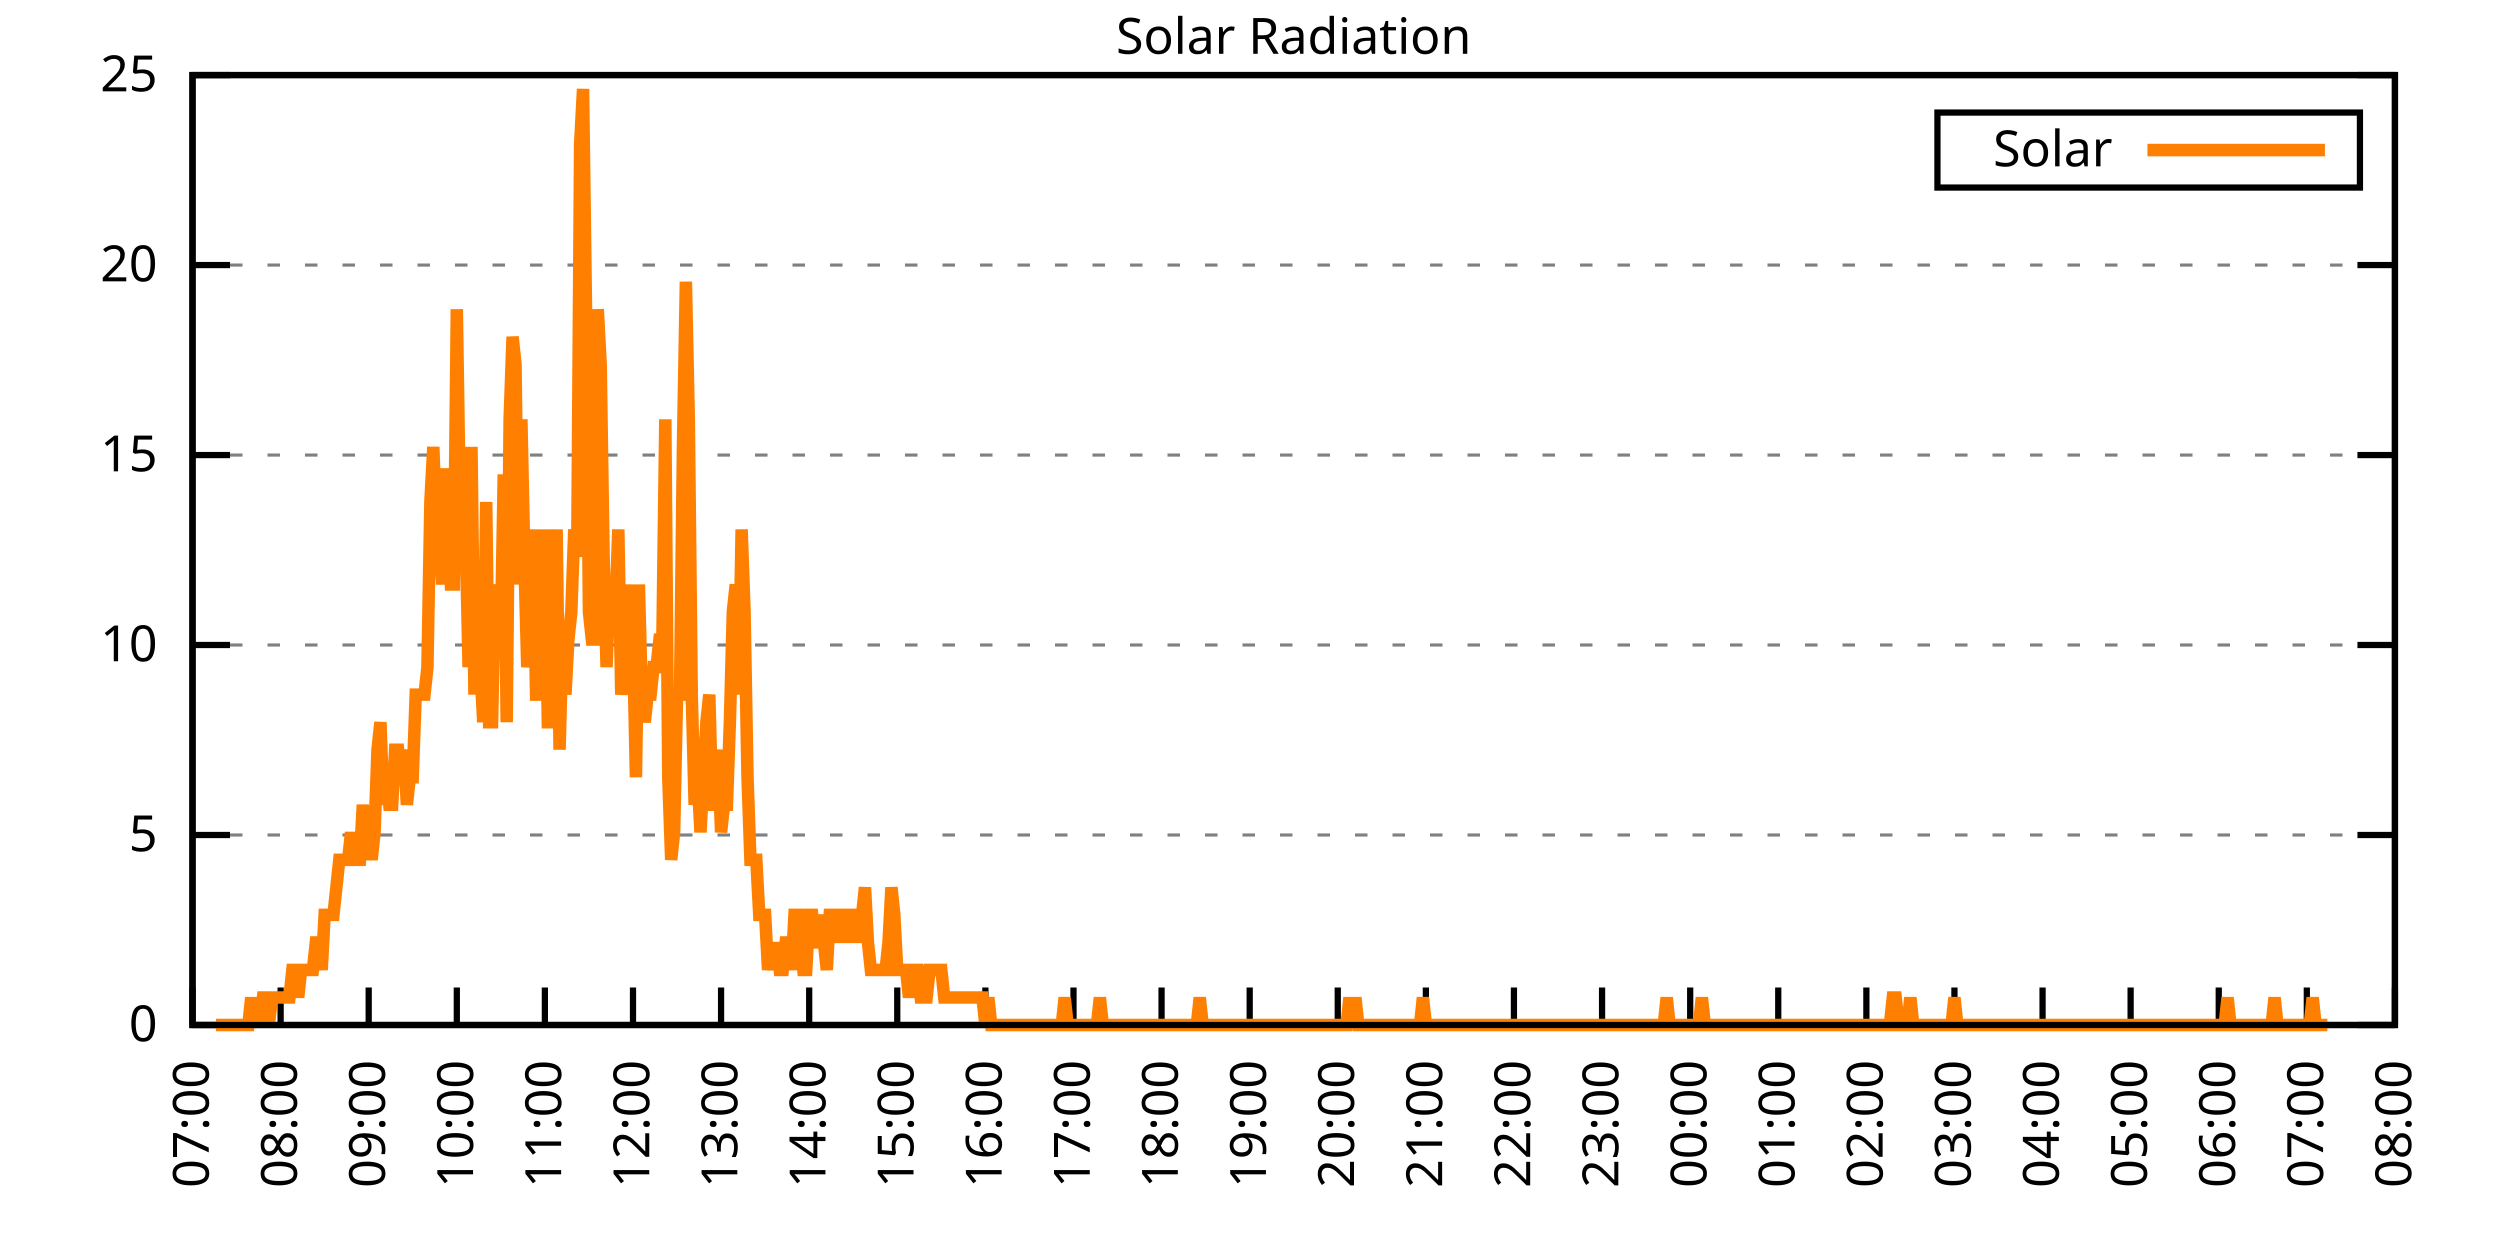
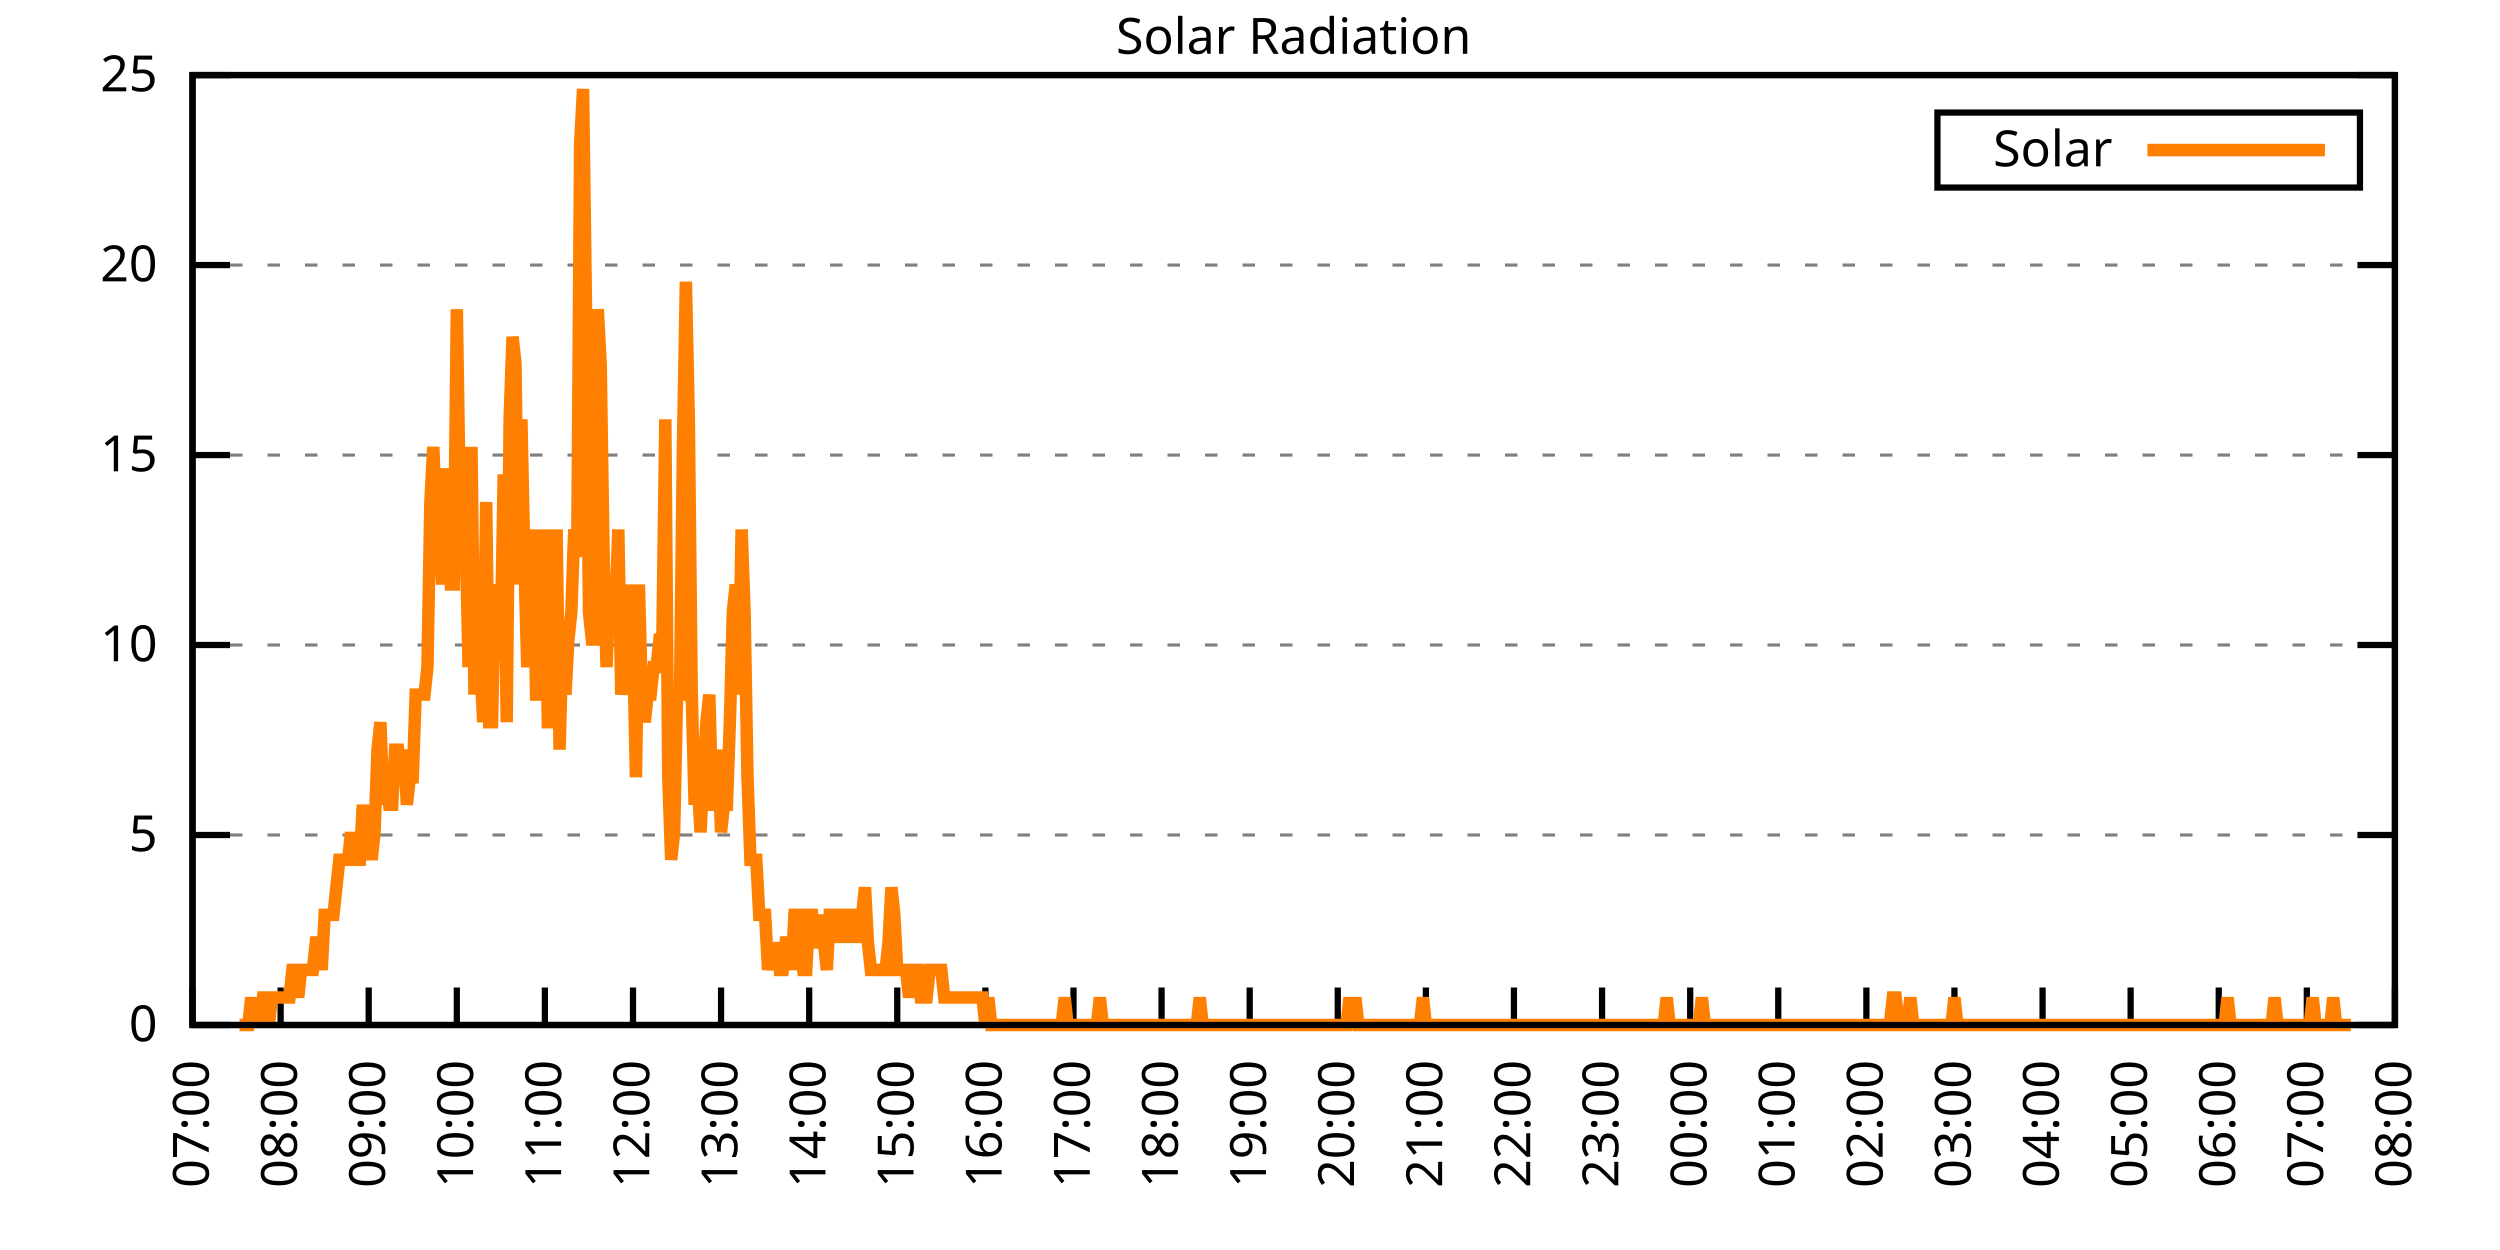
<svg xmlns="http://www.w3.org/2000/svg" xmlns:xlink="http://www.w3.org/1999/xlink" width="400" height="200" viewBox="0 0 400 200">
  <g id="gnuplot_canvas">
    <rect x="0" y="0" width="400" height="200" fill="none" />
    <defs>
      <circle id="gpDot" r="0.5" stroke-width="0.5" stroke="currentColor" />
      <path id="gpPt0" stroke-width="0.333" stroke="currentColor" d="M-1,0 h2 M0,-1 v2" />
      <path id="gpPt1" stroke-width="0.333" stroke="currentColor" d="M-1,-1 L1,1 M1,-1 L-1,1" />
      <path id="gpPt2" stroke-width="0.333" stroke="currentColor" d="M-1,0 L1,0 M0,-1 L0,1 M-1,-1 L1,1 M-1,1 L1,-1" />
      <rect id="gpPt3" stroke-width="0.333" stroke="currentColor" x="-1" y="-1" width="2" height="2" />
      <rect id="gpPt4" stroke-width="0.333" stroke="currentColor" fill="currentColor" x="-1" y="-1" width="2" height="2" />
      <circle id="gpPt5" stroke-width="0.333" stroke="currentColor" cx="0" cy="0" r="1" />
      <use xlink:href="#gpPt5" id="gpPt6" fill="currentColor" stroke="none" />
      <path id="gpPt7" stroke-width="0.333" stroke="currentColor" d="M0,-1.33 L-1.33,0.67 L1.33,0.67 z" />
      <use xlink:href="#gpPt7" id="gpPt8" fill="currentColor" stroke="none" />
      <use xlink:href="#gpPt7" id="gpPt9" stroke="currentColor" transform="rotate(180)" />
      <use xlink:href="#gpPt9" id="gpPt10" fill="currentColor" stroke="none" />
      <use xlink:href="#gpPt3" id="gpPt11" stroke="currentColor" transform="rotate(45)" />
      <use xlink:href="#gpPt11" id="gpPt12" fill="currentColor" stroke="none" />
      <path id="gpPt13" stroke-width="0.333" stroke="currentColor" d="M0,1.330 L1.265,0.411 L0.782,-1.067 L-0.782,-1.076 L-1.265,0.411 z" />
      <use xlink:href="#gpPt13" id="gpPt14" fill="currentColor" stroke="none" />
      <filter id="textbox" filterUnits="objectBoundingBox" x="0" y="0" height="1" width="1">
        <feFlood flood-color="white" flood-opacity="1" result="bgnd" />
        <feComposite in="SourceGraphic" in2="bgnd" operator="atop" />
      </filter>
      <filter id="greybox" filterUnits="objectBoundingBox" x="0" y="0" height="1" width="1">
        <feFlood flood-color="lightgrey" flood-opacity="1" result="grey" />
        <feComposite in="SourceGraphic" in2="grey" operator="atop" />
      </filter>
    </defs>
    <g fill="none" color="white" stroke="currentColor" stroke-width="1.00" stroke-linecap="butt" stroke-linejoin="miter">
</g>
    <g fill="none" color="black" stroke="currentColor" stroke-width="1.00" stroke-linecap="butt" stroke-linejoin="miter">
      <g stroke="none" shape-rendering="crispEdges">
        <polygon fill="rgb(255, 255, 255)" points="30.80,164.00 383.18,164.00 383.18,12.02 30.80,12.02 " />
      </g>
    </g>
    <g fill="none" color="black" stroke="currentColor" stroke-width="1.00" stroke-linecap="butt" stroke-linejoin="miter">
</g>
    <g fill="none" color="black" stroke="black" stroke-width="0.50" stroke-linecap="butt" stroke-linejoin="miter">
</g>
    <g fill="none" color="gray" stroke="currentColor" stroke-width="0.50" stroke-linecap="butt" stroke-linejoin="miter">
      <path stroke="gray" stroke-dasharray="2,4" class="gridline" d="M30.80,164.00 L383.19,164.00  " />
    </g>
    <g fill="none" color="gray" stroke="gray" stroke-width="1.00" stroke-linecap="butt" stroke-linejoin="miter">
</g>
    <g fill="none" color="black" stroke="currentColor" stroke-width="1.00" stroke-linecap="butt" stroke-linejoin="miter">
      <path stroke="black" d="M30.80,164.00 L36.80,164.00 M383.19,164.00 L377.19,164.00  " />
      <g transform="translate(25.20,166.60)" stroke="none" fill="black" font-family="Sans" font-size="8.00" text-anchor="end">
        <text>
          <tspan font-family="Sans"> 0</tspan>
        </text>
      </g>
    </g>
    <g fill="none" color="black" stroke="currentColor" stroke-width="1.00" stroke-linecap="butt" stroke-linejoin="miter">
</g>
    <g fill="none" color="black" stroke="black" stroke-width="0.50" stroke-linecap="butt" stroke-linejoin="miter">
</g>
    <g fill="none" color="gray" stroke="currentColor" stroke-width="0.50" stroke-linecap="butt" stroke-linejoin="miter">
      <path stroke="gray" stroke-dasharray="2,4" class="gridline" d="M30.80,133.60 L383.19,133.60  " />
    </g>
    <g fill="none" color="gray" stroke="gray" stroke-width="1.00" stroke-linecap="butt" stroke-linejoin="miter">
</g>
    <g fill="none" color="black" stroke="currentColor" stroke-width="1.00" stroke-linecap="butt" stroke-linejoin="miter">
      <path stroke="black" d="M30.80,133.60 L36.80,133.60 M383.19,133.60 L377.19,133.60  " />
      <g transform="translate(25.20,136.20)" stroke="none" fill="black" font-family="Sans" font-size="8.00" text-anchor="end">
        <text>
          <tspan font-family="Sans"> 5</tspan>
        </text>
      </g>
    </g>
    <g fill="none" color="black" stroke="currentColor" stroke-width="1.00" stroke-linecap="butt" stroke-linejoin="miter">
</g>
    <g fill="none" color="black" stroke="black" stroke-width="0.50" stroke-linecap="butt" stroke-linejoin="miter">
</g>
    <g fill="none" color="gray" stroke="currentColor" stroke-width="0.50" stroke-linecap="butt" stroke-linejoin="miter">
      <path stroke="gray" stroke-dasharray="2,4" class="gridline" d="M30.80,103.20 L383.19,103.20  " />
    </g>
    <g fill="none" color="gray" stroke="gray" stroke-width="1.00" stroke-linecap="butt" stroke-linejoin="miter">
</g>
    <g fill="none" color="black" stroke="currentColor" stroke-width="1.00" stroke-linecap="butt" stroke-linejoin="miter">
      <path stroke="black" d="M30.80,103.20 L36.80,103.20 M383.19,103.20 L377.19,103.20  " />
      <g transform="translate(25.20,105.80)" stroke="none" fill="black" font-family="Sans" font-size="8.00" text-anchor="end">
        <text>
          <tspan font-family="Sans"> 10</tspan>
        </text>
      </g>
    </g>
    <g fill="none" color="black" stroke="currentColor" stroke-width="1.00" stroke-linecap="butt" stroke-linejoin="miter">
</g>
    <g fill="none" color="black" stroke="black" stroke-width="0.50" stroke-linecap="butt" stroke-linejoin="miter">
</g>
    <g fill="none" color="gray" stroke="currentColor" stroke-width="0.50" stroke-linecap="butt" stroke-linejoin="miter">
      <path stroke="gray" stroke-dasharray="2,4" class="gridline" d="M30.80,72.81 L383.19,72.81  " />
    </g>
    <g fill="none" color="gray" stroke="gray" stroke-width="1.00" stroke-linecap="butt" stroke-linejoin="miter">
</g>
    <g fill="none" color="black" stroke="currentColor" stroke-width="1.00" stroke-linecap="butt" stroke-linejoin="miter">
      <path stroke="black" d="M30.80,72.81 L36.80,72.81 M383.19,72.81 L377.19,72.81  " />
      <g transform="translate(25.20,75.41)" stroke="none" fill="black" font-family="Sans" font-size="8.00" text-anchor="end">
        <text>
          <tspan font-family="Sans"> 15</tspan>
        </text>
      </g>
    </g>
    <g fill="none" color="black" stroke="currentColor" stroke-width="1.00" stroke-linecap="butt" stroke-linejoin="miter">
</g>
    <g fill="none" color="black" stroke="black" stroke-width="0.50" stroke-linecap="butt" stroke-linejoin="miter">
</g>
    <g fill="none" color="gray" stroke="currentColor" stroke-width="0.50" stroke-linecap="butt" stroke-linejoin="miter">
      <path stroke="gray" stroke-dasharray="2,4" class="gridline" d="M30.80,42.41 L383.19,42.41  " />
    </g>
    <g fill="none" color="gray" stroke="gray" stroke-width="1.00" stroke-linecap="butt" stroke-linejoin="miter">
</g>
    <g fill="none" color="black" stroke="currentColor" stroke-width="1.00" stroke-linecap="butt" stroke-linejoin="miter">
      <path stroke="black" d="M30.80,42.41 L36.80,42.41 M383.19,42.41 L377.19,42.41  " />
      <g transform="translate(25.20,45.01)" stroke="none" fill="black" font-family="Sans" font-size="8.00" text-anchor="end">
        <text>
          <tspan font-family="Sans"> 20</tspan>
        </text>
      </g>
    </g>
    <g fill="none" color="black" stroke="currentColor" stroke-width="1.00" stroke-linecap="butt" stroke-linejoin="miter">
</g>
    <g fill="none" color="black" stroke="black" stroke-width="0.50" stroke-linecap="butt" stroke-linejoin="miter">
</g>
    <g fill="none" color="gray" stroke="currentColor" stroke-width="0.50" stroke-linecap="butt" stroke-linejoin="miter">
      <path stroke="gray" stroke-dasharray="2,4" class="gridline" d="M30.80,12.01 L383.19,12.01  " />
    </g>
    <g fill="none" color="gray" stroke="gray" stroke-width="1.00" stroke-linecap="butt" stroke-linejoin="miter">
</g>
    <g fill="none" color="black" stroke="currentColor" stroke-width="1.00" stroke-linecap="butt" stroke-linejoin="miter">
      <path stroke="black" d="M30.80,12.01 L36.80,12.01 M383.19,12.01 L377.19,12.01  " />
      <g transform="translate(25.20,14.61)" stroke="none" fill="black" font-family="Sans" font-size="8.00" text-anchor="end">
        <text>
          <tspan font-family="Sans"> 25</tspan>
        </text>
      </g>
    </g>
    <g fill="none" color="black" stroke="currentColor" stroke-width="1.00" stroke-linecap="butt" stroke-linejoin="miter">
      <path stroke="black" d="M30.80,164.00 L30.80,158.00  " />
      <g transform="translate(33.40,169.60) rotate(270.00)" stroke="none" fill="black" font-family="Sans" font-size="8.00" text-anchor="end">
        <text>
          <tspan font-family="Sans">07:00</tspan>
        </text>
      </g>
    </g>
    <g fill="none" color="black" stroke="currentColor" stroke-width="1.00" stroke-linecap="butt" stroke-linejoin="miter">
      <path stroke="black" d="M44.90,164.00 L44.90,158.00  " />
      <g transform="translate(47.50,169.60) rotate(270.00)" stroke="none" fill="black" font-family="Sans" font-size="8.00" text-anchor="end">
        <text>
          <tspan font-family="Sans">08:00</tspan>
        </text>
      </g>
    </g>
    <g fill="none" color="black" stroke="currentColor" stroke-width="1.00" stroke-linecap="butt" stroke-linejoin="miter">
      <path stroke="black" d="M58.99,164.00 L58.99,158.00  " />
      <g transform="translate(61.59,169.60) rotate(270.00)" stroke="none" fill="black" font-family="Sans" font-size="8.00" text-anchor="end">
        <text>
          <tspan font-family="Sans">09:00</tspan>
        </text>
      </g>
    </g>
    <g fill="none" color="black" stroke="currentColor" stroke-width="1.00" stroke-linecap="butt" stroke-linejoin="miter">
      <path stroke="black" d="M73.09,164.00 L73.09,158.00  " />
      <g transform="translate(75.69,169.60) rotate(270.00)" stroke="none" fill="black" font-family="Sans" font-size="8.00" text-anchor="end">
        <text>
          <tspan font-family="Sans">10:00</tspan>
        </text>
      </g>
    </g>
    <g fill="none" color="black" stroke="currentColor" stroke-width="1.00" stroke-linecap="butt" stroke-linejoin="miter">
      <path stroke="black" d="M87.18,164.00 L87.18,158.00  " />
      <g transform="translate(89.78,169.60) rotate(270.00)" stroke="none" fill="black" font-family="Sans" font-size="8.00" text-anchor="end">
        <text>
          <tspan font-family="Sans">11:00</tspan>
        </text>
      </g>
    </g>
    <g fill="none" color="black" stroke="currentColor" stroke-width="1.00" stroke-linecap="butt" stroke-linejoin="miter">
      <path stroke="black" d="M101.28,164.00 L101.28,158.00  " />
      <g transform="translate(103.88,169.60) rotate(270.00)" stroke="none" fill="black" font-family="Sans" font-size="8.00" text-anchor="end">
        <text>
          <tspan font-family="Sans">12:00</tspan>
        </text>
      </g>
    </g>
    <g fill="none" color="black" stroke="currentColor" stroke-width="1.00" stroke-linecap="butt" stroke-linejoin="miter">
      <path stroke="black" d="M115.37,164.00 L115.37,158.00  " />
      <g transform="translate(117.97,169.60) rotate(270.00)" stroke="none" fill="black" font-family="Sans" font-size="8.00" text-anchor="end">
        <text>
          <tspan font-family="Sans">13:00</tspan>
        </text>
      </g>
    </g>
    <g fill="none" color="black" stroke="currentColor" stroke-width="1.00" stroke-linecap="butt" stroke-linejoin="miter">
      <path stroke="black" d="M129.47,164.00 L129.47,158.00  " />
      <g transform="translate(132.07,169.60) rotate(270.00)" stroke="none" fill="black" font-family="Sans" font-size="8.00" text-anchor="end">
        <text>
          <tspan font-family="Sans">14:00</tspan>
        </text>
      </g>
    </g>
    <g fill="none" color="black" stroke="currentColor" stroke-width="1.00" stroke-linecap="butt" stroke-linejoin="miter">
      <path stroke="black" d="M143.56,164.00 L143.56,158.00  " />
      <g transform="translate(146.16,169.60) rotate(270.00)" stroke="none" fill="black" font-family="Sans" font-size="8.00" text-anchor="end">
        <text>
          <tspan font-family="Sans">15:00</tspan>
        </text>
      </g>
    </g>
    <g fill="none" color="black" stroke="currentColor" stroke-width="1.00" stroke-linecap="butt" stroke-linejoin="miter">
      <path stroke="black" d="M157.66,164.00 L157.66,158.00  " />
      <g transform="translate(160.26,169.60) rotate(270.00)" stroke="none" fill="black" font-family="Sans" font-size="8.00" text-anchor="end">
        <text>
          <tspan font-family="Sans">16:00</tspan>
        </text>
      </g>
    </g>
    <g fill="none" color="black" stroke="currentColor" stroke-width="1.00" stroke-linecap="butt" stroke-linejoin="miter">
      <path stroke="black" d="M171.76,164.00 L171.76,158.00  " />
      <g transform="translate(174.36,169.60) rotate(270.00)" stroke="none" fill="black" font-family="Sans" font-size="8.00" text-anchor="end">
        <text>
          <tspan font-family="Sans">17:00</tspan>
        </text>
      </g>
    </g>
    <g fill="none" color="black" stroke="currentColor" stroke-width="1.00" stroke-linecap="butt" stroke-linejoin="miter">
      <path stroke="black" d="M185.85,164.00 L185.85,158.00  " />
      <g transform="translate(188.45,169.60) rotate(270.00)" stroke="none" fill="black" font-family="Sans" font-size="8.00" text-anchor="end">
        <text>
          <tspan font-family="Sans">18:00</tspan>
        </text>
      </g>
    </g>
    <g fill="none" color="black" stroke="currentColor" stroke-width="1.00" stroke-linecap="butt" stroke-linejoin="miter">
      <path stroke="black" d="M199.95,164.00 L199.95,158.00  " />
      <g transform="translate(202.55,169.60) rotate(270.00)" stroke="none" fill="black" font-family="Sans" font-size="8.00" text-anchor="end">
        <text>
          <tspan font-family="Sans">19:00</tspan>
        </text>
      </g>
    </g>
    <g fill="none" color="black" stroke="currentColor" stroke-width="1.00" stroke-linecap="butt" stroke-linejoin="miter">
      <path stroke="black" d="M214.04,164.00 L214.04,158.00  " />
      <g transform="translate(216.64,169.60) rotate(270.00)" stroke="none" fill="black" font-family="Sans" font-size="8.00" text-anchor="end">
        <text>
          <tspan font-family="Sans">20:00</tspan>
        </text>
      </g>
    </g>
    <g fill="none" color="black" stroke="currentColor" stroke-width="1.00" stroke-linecap="butt" stroke-linejoin="miter">
      <path stroke="black" d="M228.14,164.00 L228.14,158.00  " />
      <g transform="translate(230.74,169.60) rotate(270.00)" stroke="none" fill="black" font-family="Sans" font-size="8.00" text-anchor="end">
        <text>
          <tspan font-family="Sans">21:00</tspan>
        </text>
      </g>
    </g>
    <g fill="none" color="black" stroke="currentColor" stroke-width="1.00" stroke-linecap="butt" stroke-linejoin="miter">
      <path stroke="black" d="M242.23,164.00 L242.23,158.00  " />
      <g transform="translate(244.83,169.60) rotate(270.00)" stroke="none" fill="black" font-family="Sans" font-size="8.00" text-anchor="end">
        <text>
          <tspan font-family="Sans">22:00</tspan>
        </text>
      </g>
    </g>
    <g fill="none" color="black" stroke="currentColor" stroke-width="1.00" stroke-linecap="butt" stroke-linejoin="miter">
      <path stroke="black" d="M256.33,164.00 L256.33,158.00  " />
      <g transform="translate(258.93,169.60) rotate(270.00)" stroke="none" fill="black" font-family="Sans" font-size="8.00" text-anchor="end">
        <text>
          <tspan font-family="Sans">23:00</tspan>
        </text>
      </g>
    </g>
    <g fill="none" color="black" stroke="currentColor" stroke-width="1.00" stroke-linecap="butt" stroke-linejoin="miter">
      <path stroke="black" d="M270.43,164.00 L270.43,158.00  " />
      <g transform="translate(273.03,169.60) rotate(270.00)" stroke="none" fill="black" font-family="Sans" font-size="8.00" text-anchor="end">
        <text>
          <tspan font-family="Sans">00:00</tspan>
        </text>
      </g>
    </g>
    <g fill="none" color="black" stroke="currentColor" stroke-width="1.00" stroke-linecap="butt" stroke-linejoin="miter">
      <path stroke="black" d="M284.52,164.00 L284.52,158.00  " />
      <g transform="translate(287.12,169.60) rotate(270.00)" stroke="none" fill="black" font-family="Sans" font-size="8.00" text-anchor="end">
        <text>
          <tspan font-family="Sans">01:00</tspan>
        </text>
      </g>
    </g>
    <g fill="none" color="black" stroke="currentColor" stroke-width="1.00" stroke-linecap="butt" stroke-linejoin="miter">
      <path stroke="black" d="M298.62,164.00 L298.62,158.00  " />
      <g transform="translate(301.22,169.60) rotate(270.00)" stroke="none" fill="black" font-family="Sans" font-size="8.00" text-anchor="end">
        <text>
          <tspan font-family="Sans">02:00</tspan>
        </text>
      </g>
    </g>
    <g fill="none" color="black" stroke="currentColor" stroke-width="1.00" stroke-linecap="butt" stroke-linejoin="miter">
      <path stroke="black" d="M312.71,164.00 L312.71,158.00  " />
      <g transform="translate(315.31,169.60) rotate(270.00)" stroke="none" fill="black" font-family="Sans" font-size="8.00" text-anchor="end">
        <text>
          <tspan font-family="Sans">03:00</tspan>
        </text>
      </g>
    </g>
    <g fill="none" color="black" stroke="currentColor" stroke-width="1.00" stroke-linecap="butt" stroke-linejoin="miter">
      <path stroke="black" d="M326.81,164.00 L326.81,158.00  " />
      <g transform="translate(329.41,169.60) rotate(270.00)" stroke="none" fill="black" font-family="Sans" font-size="8.00" text-anchor="end">
        <text>
          <tspan font-family="Sans">04:00</tspan>
        </text>
      </g>
    </g>
    <g fill="none" color="black" stroke="currentColor" stroke-width="1.00" stroke-linecap="butt" stroke-linejoin="miter">
      <path stroke="black" d="M340.90,164.00 L340.90,158.00  " />
      <g transform="translate(343.50,169.60) rotate(270.00)" stroke="none" fill="black" font-family="Sans" font-size="8.00" text-anchor="end">
        <text>
          <tspan font-family="Sans">05:00</tspan>
        </text>
      </g>
    </g>
    <g fill="none" color="black" stroke="currentColor" stroke-width="1.00" stroke-linecap="butt" stroke-linejoin="miter">
      <path stroke="black" d="M355.00,164.00 L355.00,158.00  " />
      <g transform="translate(357.60,169.60) rotate(270.00)" stroke="none" fill="black" font-family="Sans" font-size="8.00" text-anchor="end">
        <text>
          <tspan font-family="Sans">06:00</tspan>
        </text>
      </g>
    </g>
    <g fill="none" color="black" stroke="currentColor" stroke-width="1.00" stroke-linecap="butt" stroke-linejoin="miter">
      <path stroke="black" d="M369.09,164.00 L369.09,158.00  " />
      <g transform="translate(371.69,169.60) rotate(270.00)" stroke="none" fill="black" font-family="Sans" font-size="8.00" text-anchor="end">
        <text>
          <tspan font-family="Sans">07:00</tspan>
        </text>
      </g>
    </g>
    <g fill="none" color="black" stroke="currentColor" stroke-width="1.00" stroke-linecap="butt" stroke-linejoin="miter">
      <path stroke="black" d="M383.19,164.00 L383.19,158.00  " />
      <g transform="translate(385.79,169.60) rotate(270.00)" stroke="none" fill="black" font-family="Sans" font-size="8.00" text-anchor="end">
        <text>
          <tspan font-family="Sans">08:00</tspan>
        </text>
      </g>
    </g>
    <g fill="none" color="black" stroke="currentColor" stroke-width="1.00" stroke-linecap="butt" stroke-linejoin="miter">
</g>
    <g fill="none" color="black" stroke="currentColor" stroke-width="1.00" stroke-linecap="butt" stroke-linejoin="miter">
      <path stroke="black" d="M30.80,12.01 L30.80,164.00 L383.19,164.00 L383.19,12.01 L30.80,12.01 Z  " />
    </g>
    <g fill="none" color="black" stroke="currentColor" stroke-width="1.00" stroke-linecap="butt" stroke-linejoin="miter">
</g>
    <g fill="none" color="black" stroke="currentColor" stroke-width="1.00" stroke-linecap="butt" stroke-linejoin="miter">
      <path stroke="black" d="M309.99,30.01 L309.99,18.01 L377.59,18.01 L377.59,30.01 L309.99,30.01 Z  " />
    </g>
    <g id="Solar_Radiation_plot_1">
      <g fill="none" color="white" stroke="black" stroke-width="2.00" stroke-linecap="butt" stroke-linejoin="miter">
</g>
      <g fill="none" color="black" stroke="currentColor" stroke-width="2.00" stroke-linecap="butt" stroke-linejoin="miter">
        <g transform="translate(337.99,26.61)" stroke="none" fill="black" font-family="Sans" font-size="8.00" text-anchor="end">
          <text>
            <tspan font-family="Sans">Solar</tspan>
          </text>
        </g>
      </g>
      <g fill="none" color="black" stroke="currentColor" stroke-width="2.00" stroke-linecap="butt" stroke-linejoin="miter">
-         <path stroke="rgb(255, 127,   0)" d="M343.59,24.01 L371.99,24.01 M34.56,164.00 L35.03,164.00 L35.50,164.00 L35.97,164.00 L36.44,164.00 L36.91,164.00   L37.38,164.00 L37.85,164.00 L38.32,164.00 L38.79,164.00 L39.26,164.00 L39.73,164.00 L40.20,159.60 L40.67,164.00   L41.14,159.60 L41.61,164.00 L42.08,159.60 L42.55,159.60 L43.02,164.00 L43.49,159.60 L43.96,159.60 L44.43,159.60   L44.90,159.60 L45.37,159.60 L45.84,159.60 L46.31,159.60 L46.78,155.19 L47.24,155.19 L47.71,159.60 L48.18,155.19   L48.65,155.19 L49.12,155.19 L49.59,155.19 L50.06,155.19 L50.53,150.79 L51.00,150.79 L51.47,155.19 L51.94,146.38   L52.41,146.38 L52.88,146.38 L53.35,146.38 L53.82,141.98 L54.29,137.57 L54.76,137.57 L55.23,137.57 L55.70,137.57   L56.17,133.17 L56.64,137.57 L57.11,137.57 L57.58,137.57 L58.05,128.76 L58.52,137.57 L58.99,133.17 L59.46,137.57   L59.93,133.17 L60.40,119.95 L60.87,115.55 L61.34,128.76 L61.81,124.36 L62.28,128.76 L62.75,128.76 L63.22,119.95   L63.69,119.95 L64.16,124.36 L64.63,119.95 L65.10,128.76 L65.57,124.36 L66.04,124.36 L66.51,111.14 L66.98,111.14   L67.45,111.14 L67.92,111.14 L68.39,106.74 L68.86,80.31 L69.33,71.50 L69.80,84.71 L70.27,84.71 L70.74,93.52   L71.21,75.90 L71.68,75.90 L72.15,93.52 L72.62,93.52 L73.09,49.47 L73.56,80.31 L74.03,75.90 L74.50,84.71   L74.97,106.74 L75.44,71.50 L75.91,111.14 L76.38,93.52 L76.85,106.74 L77.32,115.55 L77.79,80.31 L78.26,115.55   L78.73,115.55 L79.19,93.52 L79.66,97.93 L80.13,102.33 L80.60,75.90 L81.07,115.55 L81.54,67.09 L82.01,53.88   L82.48,58.28 L82.95,93.52 L83.42,67.09 L83.89,89.12 L84.36,106.74 L84.83,102.33 L85.30,84.71 L85.77,111.14   L86.24,111.14 L86.71,111.14 L87.18,84.71 L87.65,115.55 L88.12,115.55 L88.59,102.33 L89.06,84.71 L89.53,119.95   L90.00,102.33 L90.47,111.14 L90.94,102.33 L91.41,97.93 L91.88,84.71 L92.35,89.12 L92.82,23.04 L93.29,14.23   L93.76,49.47 L94.23,97.93 L94.70,102.33 L95.17,102.33 L95.64,49.47 L96.11,58.28 L96.58,89.12 L97.05,106.74   L97.52,93.52 L97.99,93.52 L98.46,97.93 L98.93,84.71 L99.40,111.14 L99.87,106.74 L100.34,93.52 L100.81,111.14   L101.28,102.33 L101.75,124.36 L102.22,93.52 L102.69,111.14 L103.16,115.55 L103.63,111.14 L104.10,111.14 L104.57,106.74   L105.04,106.74 L105.51,102.33 L105.98,102.33 L106.45,67.09 L106.92,124.36 L107.39,137.57 L107.86,133.17 L108.33,111.14   L108.80,111.14 L109.27,71.50 L109.74,45.07 L110.21,67.09 L110.68,111.14 L111.14,128.76 L111.61,124.36 L112.08,133.17   L112.55,124.36 L113.02,115.55 L113.49,111.14 L113.96,128.76 L114.43,128.76 L114.90,119.95 L115.37,133.17 L115.84,128.76   L116.31,128.76 L116.78,115.55 L117.25,97.93 L117.72,93.52 L118.19,111.14 L118.66,84.71 L119.13,97.93 L119.60,124.36   L120.07,137.57 L120.54,137.57 L121.01,137.57 L121.48,146.38 L121.95,146.38 L122.42,146.38 L122.89,155.19 L123.36,150.79   L123.83,155.19 L124.30,150.79 L124.77,155.19 L125.24,155.19 L125.71,150.79 L126.18,150.79 L126.65,155.19 L127.12,146.38   L127.59,146.38 L128.06,150.79 L128.53,155.19 L129.00,155.19 L129.47,146.38 L129.94,146.38 L130.41,150.79 L130.88,150.79   L131.35,146.38 L131.82,150.79 L132.29,155.19 L132.76,146.38 L133.23,146.38 L133.70,150.79 L134.17,146.38 L134.64,146.38   L135.11,146.38 L135.58,150.79 L136.05,146.38 L136.52,146.38 L136.99,150.79 L137.46,146.38 L137.93,146.38 L138.40,141.98   L138.87,150.79 L139.34,155.19 L139.81,155.19 L140.28,155.19 L140.75,155.19 L141.22,155.19 L141.69,155.19 L142.16,150.79   L142.63,141.98 L143.09,146.38 L143.56,155.19 L144.03,155.19 L144.50,155.19 L144.97,155.19 L145.44,159.60 L145.91,155.19   L146.38,155.19 L146.85,155.19 L147.32,159.60 L147.79,159.60 L148.26,159.60 L148.73,155.19 L149.20,155.19 L149.67,155.19   L150.14,155.19 L150.61,155.19 L151.08,159.60 L151.55,159.60 L152.02,159.60 L152.49,159.60 L152.96,159.60 L153.43,159.60   L153.90,159.60 L154.37,159.60 L154.84,159.60 L155.31,159.60 L155.78,159.60 L156.25,159.60 L156.72,159.60 L157.19,159.60   L157.66,164.00 L158.13,159.60 L158.60,164.00 L159.07,164.00 L159.54,164.00 L160.01,164.00 L160.48,164.00 L160.95,164.00   L161.42,164.00 L161.89,164.00 L162.36,164.00 L162.83,164.00 L163.30,164.00 L163.77,164.00 L164.24,164.00 L164.71,164.00   L165.18,164.00 L165.65,164.00 L166.12,164.00 L166.59,164.00 L167.06,164.00 L167.53,164.00 L168.00,164.00 L168.47,164.00   L168.94,164.00 L169.41,164.00 L169.88,164.00 L170.35,159.60 L170.82,164.00 L171.29,164.00 L171.76,164.00 L172.23,164.00   L172.70,164.00 L173.17,164.00 L173.64,164.00 L174.11,164.00 L174.58,164.00 L175.04,164.00 L175.51,164.00 L175.98,159.60   L176.45,164.00 L176.92,164.00 L177.39,164.00 L177.86,164.00 L178.33,164.00 L178.80,164.00 L179.27,164.00 L179.74,164.00   L180.21,164.00 L180.68,164.00 L181.15,164.00 L181.62,164.00 L182.09,164.00 L182.56,164.00 L183.03,164.00 L183.50,164.00   L183.97,164.00 L184.44,164.00 L184.91,164.00 L185.38,164.00 L185.85,164.00 L186.32,164.00 L186.79,164.00 L187.26,164.00   L187.73,164.00 L188.20,164.00 L188.67,164.00 L189.14,164.00 L189.61,164.00 L190.08,164.00 L190.55,164.00 L191.02,164.00   L191.49,164.00 L191.96,159.60 L192.43,164.00 L192.90,164.00 L193.37,164.00 L193.84,164.00 L194.31,164.00 L194.78,164.00   L195.25,164.00 L195.72,164.00 L196.19,164.00 L196.66,164.00 L197.13,164.00 L197.60,164.00 L198.07,164.00 L198.54,164.00   L199.01,164.00 L199.48,164.00 L199.95,164.00 L200.42,164.00 L200.89,164.00 L201.36,164.00 L201.83,164.00 L202.30,164.00   L202.77,164.00 L203.24,164.00 L203.71,164.00 L204.18,164.00 L204.65,164.00 L205.12,164.00 L205.59,164.00 L206.06,164.00   L206.53,164.00 L207.00,164.00 L207.46,164.00 L207.93,164.00 L208.40,164.00 L208.87,164.00 L209.34,164.00 L209.81,164.00   L210.28,164.00 L210.75,164.00 L211.22,164.00 L211.69,164.00 L212.16,164.00 L212.63,164.00 L213.10,164.00 L213.57,164.00   L214.04,164.00 L214.51,164.00 L214.98,164.00 L215.45,164.00 L215.92,159.60 L216.39,164.00 L216.86,159.60 L217.33,164.00   L217.80,164.00 L218.27,164.00 L218.74,164.00 L219.21,164.00 L219.68,164.00 L220.15,164.00 L220.62,164.00 L221.09,164.00   L221.56,164.00 L222.03,164.00 L222.50,164.00 L222.97,164.00 L223.44,164.00 L223.91,164.00 L224.38,164.00 L224.85,164.00   L225.32,164.00 L225.79,164.00 L226.26,164.00 L226.73,164.00 L227.20,164.00 L227.67,159.60 L228.14,164.00 L228.61,164.00   L229.08,164.00 L229.55,164.00 L230.02,164.00 L230.49,164.00 L230.96,164.00 L231.43,164.00 L231.90,164.00 L232.37,164.00   L232.84,164.00 L233.31,164.00 L233.78,164.00 L234.25,164.00 L234.72,164.00 L235.19,164.00 L235.66,164.00 L236.13,164.00   L236.60,164.00 L237.07,164.00 L237.54,164.00 L238.01,164.00 L238.48,164.00 L238.95,164.00 L239.41,164.00 L239.88,164.00   L240.35,164.00 L240.82,164.00 L241.29,164.00 L241.76,164.00 L242.23,164.00 L242.70,164.00 L243.17,164.00 L243.64,164.00   L244.11,164.00 L244.58,164.00 L245.05,164.00 L245.52,164.00 L245.99,164.00 L246.46,164.00 L246.93,164.00 L247.40,164.00   L247.87,164.00 L248.34,164.00 L248.81,164.00 L249.28,164.00 L249.75,164.00 L250.22,164.00 L250.69,164.00 L251.16,164.00   L251.63,164.00 L252.10,164.00 L252.57,164.00 L253.04,164.00 L253.51,164.00 L253.98,164.00 L254.45,164.00 L254.92,164.00   L255.39,164.00 L255.86,164.00 L256.33,164.00 L256.80,164.00 L257.27,164.00 L257.74,164.00 L258.21,164.00 L258.68,164.00   L259.15,164.00 L259.62,164.00 L260.09,164.00 L260.56,164.00 L261.03,164.00 L261.50,164.00 L261.97,164.00 L262.44,164.00   L262.91,164.00 L263.38,164.00 L263.85,164.00 L264.32,164.00 L264.79,164.00 L265.26,164.00 L265.73,164.00 L266.20,164.00   L266.67,159.60 L267.14,164.00 L267.61,164.00 L268.08,164.00 L268.55,164.00 L269.02,164.00 L269.49,164.00 L269.96,164.00   L270.43,164.00 L270.90,164.00 L271.36,164.00 L271.83,164.00 L272.30,159.60 L272.77,164.00 L273.24,164.00 L273.71,164.00   L274.18,164.00 L274.65,164.00 L275.12,164.00 L275.59,164.00 L276.06,164.00 L276.53,164.00 L277.00,164.00 L277.47,164.00   L277.94,164.00 L278.41,164.00 L278.88,164.00 L279.35,164.00 L279.82,164.00 L280.29,164.00 L280.76,164.00 L281.23,164.00   L281.70,164.00 L282.17,164.00 L282.64,164.00 L283.11,164.00 L283.58,164.00 L284.05,164.00 L284.52,164.00 L284.99,164.00   L285.46,164.00 L285.93,164.00 L286.40,164.00 L286.87,164.00 L287.34,164.00 L287.81,164.00 L288.28,164.00 L288.75,164.00   L289.22,164.00 L289.69,164.00 L290.16,164.00 L290.63,164.00 L291.10,164.00 L291.57,164.00 L292.04,164.00 L292.51,164.00   L292.98,164.00 L293.45,164.00 L293.92,164.00 L294.39,164.00 L294.86,164.00 L295.33,164.00 L295.80,164.00 L296.27,164.00   L296.74,164.00 L297.21,164.00 L297.68,164.00 L298.15,164.00 L298.62,164.00 L299.09,164.00 L299.56,164.00 L300.03,164.00   L300.50,164.00 L300.97,164.00 L301.44,164.00 L301.91,164.00 L302.38,164.00 L302.85,159.60 L303.31,159.60 L303.78,164.00   L304.25,164.00 L304.72,164.00 L305.19,164.00 L305.66,159.60 L306.13,164.00 L306.60,164.00 L307.07,164.00 L307.54,164.00   L308.01,164.00 L308.48,164.00 L308.95,164.00 L309.42,164.00 L309.89,164.00 L310.36,164.00 L310.83,164.00 L311.30,164.00   L311.77,164.00 L312.24,164.00 L312.71,159.60 L313.18,164.00 L313.65,164.00 L314.12,164.00 L314.59,164.00 L315.06,164.00   L315.53,164.00 L316.00,164.00 L316.47,164.00 L316.94,164.00 L317.41,164.00 L317.88,164.00 L318.35,164.00 L318.82,164.00   L319.29,164.00 L319.76,164.00 L320.23,164.00 L320.70,164.00 L321.17,164.00 L321.64,164.00 L322.11,164.00 L322.58,164.00   L323.05,164.00 L323.52,164.00 L323.99,164.00 L324.46,164.00 L324.93,164.00 L325.40,164.00 L325.87,164.00 L326.34,164.00   L326.81,164.00 L327.28,164.00 L327.75,164.00 L328.22,164.00 L328.69,164.00 L329.16,164.00 L329.63,164.00 L330.10,164.00   L330.57,164.00 L331.04,164.00 L331.51,164.00 L331.98,164.00 L332.45,164.00 L332.92,164.00 L333.39,164.00 L333.86,164.00   L334.33,164.00 L334.80,164.00 L335.26,164.00 L335.73,164.00 L336.20,164.00 L336.67,164.00 L337.14,164.00 L337.61,164.00   L338.08,164.00 L338.55,164.00 L339.02,164.00 L339.49,164.00 L339.96,164.00 L340.43,164.00 L340.90,164.00 L341.37,164.00   L341.84,164.00 L342.31,164.00 L342.78,164.00 L343.25,164.00 L343.72,164.00 L344.19,164.00 L344.66,164.00 L345.13,164.00   L345.60,164.00 L346.07,164.00 L346.54,164.00 L347.01,164.00 L347.48,164.00 L347.95,164.00 L348.42,164.00 L348.89,164.00   L349.36,164.00 L349.83,164.00 L350.30,164.00 L350.77,164.00 L351.24,164.00 L351.71,164.00 L352.18,164.00 L352.65,164.00   L353.12,164.00 L353.59,164.00 L354.06,164.00 L354.53,164.00 L355.00,164.00 L355.47,164.00 L355.94,164.00 L356.41,159.60   L356.88,164.00 L357.35,164.00 L357.82,164.00 L358.29,164.00 L358.76,164.00 L359.23,164.00 L359.70,164.00 L360.17,164.00   L360.64,164.00 L361.11,164.00 L361.58,164.00 L362.05,164.00 L362.52,164.00 L362.99,164.00 L363.46,164.00 L363.93,159.60   L364.40,164.00 L364.87,164.00 L365.34,164.00 L365.81,164.00 L366.28,164.00 L366.75,164.00 L367.21,164.00 L367.68,164.00   L368.15,164.00 L368.62,164.00 L369.09,164.00 L369.56,164.00 L370.03,159.60 L370.50,164.00 L370.97,164.00 L371.44,164.00   L371.91,164.00 L372.38,164.00  " />
+         <path stroke="rgb(255, 127,   0)" d="M343.59,24.01 L371.99,24.01 M38.32,164.00 L38.79,164.00 L39.26,164.00 L39.73,164.00 L40.20,159.60 L40.67,164.00   L41.14,159.60 L41.61,164.00 L42.08,159.60 L42.55,159.60 L43.02,164.00 L43.49,159.60 L43.96,159.60 L44.43,159.60   L44.90,159.60 L45.37,159.60 L45.84,159.60 L46.31,159.60 L46.78,155.19 L47.24,155.19 L47.71,159.60 L48.18,155.19   L48.65,155.19 L49.12,155.19 L49.59,155.19 L50.06,155.19 L50.53,150.79 L51.00,150.79 L51.47,155.19 L51.94,146.38   L52.41,146.38 L52.88,146.38 L53.35,146.38 L53.82,141.98 L54.29,137.57 L54.76,137.57 L55.23,137.57 L55.70,137.57   L56.17,133.17 L56.64,137.57 L57.11,137.57 L57.58,137.57 L58.05,128.76 L58.52,137.57 L58.99,133.17 L59.46,137.57   L59.93,133.17 L60.40,119.95 L60.87,115.55 L61.34,128.76 L61.81,124.36 L62.28,128.76 L62.75,128.76 L63.22,119.95   L63.69,119.95 L64.16,124.36 L64.63,119.95 L65.10,128.76 L65.57,124.36 L66.04,124.36 L66.51,111.14 L66.98,111.14   L67.45,111.14 L67.92,111.14 L68.39,106.74 L68.86,80.31 L69.33,71.50 L69.80,84.71 L70.27,84.71 L70.74,93.52   L71.21,75.90 L71.68,75.90 L72.15,93.52 L72.62,93.52 L73.09,49.47 L73.56,80.31 L74.03,75.90 L74.50,84.71   L74.97,106.74 L75.44,71.50 L75.91,111.14 L76.38,93.52 L76.85,106.74 L77.32,115.55 L77.79,80.31 L78.26,115.55   L78.73,115.55 L79.19,93.52 L79.66,97.93 L80.13,102.33 L80.60,75.90 L81.07,115.55 L81.54,67.09 L82.01,53.88   L82.48,58.28 L82.95,93.52 L83.42,67.09 L83.89,89.12 L84.36,106.74 L84.83,102.33 L85.30,84.71 L85.77,111.14   L86.24,111.14 L86.71,111.14 L87.18,84.71 L87.65,115.55 L88.12,115.55 L88.59,102.33 L89.06,84.71 L89.53,119.95   L90.00,102.33 L90.47,111.14 L90.94,102.33 L91.41,97.93 L91.88,84.71 L92.35,89.12 L92.82,23.04 L93.29,14.23   L93.76,49.47 L94.23,97.93 L94.70,102.33 L95.17,102.33 L95.64,49.47 L96.11,58.28 L96.58,89.12 L97.05,106.74   L97.52,93.52 L97.99,93.52 L98.46,97.93 L98.93,84.71 L99.40,111.14 L99.87,106.74 L100.34,93.52 L100.81,111.14   L101.28,102.33 L101.75,124.36 L102.22,93.52 L102.69,111.14 L103.16,115.55 L103.63,111.14 L104.10,111.14 L104.57,106.74   L105.04,106.74 L105.51,102.33 L105.98,102.33 L106.45,67.09 L106.92,124.36 L107.39,137.57 L107.86,133.17 L108.33,111.14   L108.80,111.14 L109.27,71.50 L109.74,45.07 L110.21,67.09 L110.68,111.14 L111.14,128.76 L111.61,124.36 L112.08,133.17   L112.55,124.36 L113.02,115.55 L113.49,111.14 L113.96,128.76 L114.43,128.76 L114.90,119.95 L115.37,133.17 L115.84,128.76   L116.31,128.76 L116.78,115.55 L117.25,97.93 L117.72,93.52 L118.19,111.14 L118.66,84.71 L119.13,97.93 L119.60,124.36   L120.07,137.57 L120.54,137.57 L121.01,137.57 L121.48,146.38 L121.95,146.38 L122.42,146.38 L122.89,155.19 L123.36,150.79   L123.83,155.19 L124.30,150.79 L124.77,155.19 L125.24,155.19 L125.71,150.79 L126.18,150.79 L126.65,155.19 L127.12,146.38   L127.59,146.38 L128.06,150.79 L128.53,155.19 L129.00,155.19 L129.47,146.38 L129.94,146.38 L130.41,150.79 L130.88,150.79   L131.35,146.38 L131.82,150.79 L132.29,155.19 L132.76,146.38 L133.23,146.38 L133.70,150.79 L134.17,146.38 L134.64,146.38   L135.11,146.38 L135.58,150.79 L136.05,146.38 L136.52,146.38 L136.99,150.79 L137.46,146.38 L137.93,146.38 L138.40,141.98   L138.87,150.79 L139.34,155.19 L139.81,155.19 L140.28,155.19 L140.75,155.19 L141.22,155.19 L141.69,155.19 L142.16,150.79   L142.63,141.98 L143.09,146.38 L143.56,155.19 L144.03,155.19 L144.50,155.19 L144.97,155.19 L145.44,159.60 L145.91,155.19   L146.38,155.19 L146.85,155.19 L147.32,159.60 L147.79,159.60 L148.26,159.60 L148.73,155.19 L149.20,155.19 L149.67,155.19   L150.14,155.19 L150.61,155.19 L151.08,159.60 L151.55,159.60 L152.02,159.60 L152.49,159.60 L152.96,159.60 L153.43,159.60   L153.90,159.60 L154.37,159.60 L154.84,159.60 L155.31,159.60 L155.78,159.60 L156.25,159.60 L156.72,159.60 L157.19,159.60   L157.66,164.00 L158.13,159.60 L158.60,164.00 L159.07,164.00 L159.54,164.00 L160.01,164.00 L160.48,164.00 L160.95,164.00   L161.42,164.00 L161.89,164.00 L162.36,164.00 L162.83,164.00 L163.30,164.00 L163.77,164.00 L164.24,164.00 L164.71,164.00   L165.18,164.00 L165.65,164.00 L166.12,164.00 L166.59,164.00 L167.06,164.00 L167.53,164.00 L168.00,164.00 L168.47,164.00   L168.94,164.00 L169.41,164.00 L169.88,164.00 L170.35,159.60 L170.82,164.00 L171.29,164.00 L171.76,164.00 L172.23,164.00   L172.70,164.00 L173.17,164.00 L173.64,164.00 L174.11,164.00 L174.58,164.00 L175.04,164.00 L175.51,164.00 L175.98,159.60   L176.45,164.00 L176.92,164.00 L177.39,164.00 L177.86,164.00 L178.33,164.00 L178.80,164.00 L179.27,164.00 L179.74,164.00   L180.21,164.00 L180.68,164.00 L181.15,164.00 L181.62,164.00 L182.09,164.00 L182.56,164.00 L183.03,164.00 L183.50,164.00   L183.97,164.00 L184.44,164.00 L184.91,164.00 L185.38,164.00 L185.85,164.00 L186.32,164.00 L186.79,164.00 L187.26,164.00   L187.73,164.00 L188.20,164.00 L188.67,164.00 L189.14,164.00 L189.61,164.00 L190.08,164.00 L190.55,164.00 L191.02,164.00   L191.49,164.00 L191.96,159.60 L192.43,164.00 L192.90,164.00 L193.37,164.00 L193.84,164.00 L194.31,164.00 L194.78,164.00   L195.25,164.00 L195.72,164.00 L196.19,164.00 L196.66,164.00 L197.13,164.00 L197.60,164.00 L198.07,164.00 L198.54,164.00   L199.01,164.00 L199.48,164.00 L199.95,164.00 L200.42,164.00 L200.89,164.00 L201.36,164.00 L201.83,164.00 L202.30,164.00   L202.77,164.00 L203.24,164.00 L203.71,164.00 L204.18,164.00 L204.65,164.00 L205.12,164.00 L205.59,164.00 L206.06,164.00   L206.53,164.00 L207.00,164.00 L207.46,164.00 L207.93,164.00 L208.40,164.00 L208.87,164.00 L209.34,164.00 L209.81,164.00   L210.28,164.00 L210.75,164.00 L211.22,164.00 L211.69,164.00 L212.16,164.00 L212.63,164.00 L213.10,164.00 L213.57,164.00   L214.04,164.00 L214.51,164.00 L214.98,164.00 L215.45,164.00 L215.92,159.60 L216.39,164.00 L216.86,159.60 L217.33,164.00   L217.80,164.00 L218.27,164.00 L218.74,164.00 L219.21,164.00 L219.68,164.00 L220.15,164.00 L220.62,164.00 L221.09,164.00   L221.56,164.00 L222.03,164.00 L222.50,164.00 L222.97,164.00 L223.44,164.00 L223.91,164.00 L224.38,164.00 L224.85,164.00   L225.32,164.00 L225.79,164.00 L226.26,164.00 L226.73,164.00 L227.20,164.00 L227.67,159.60 L228.14,164.00 L228.61,164.00   L229.08,164.00 L229.55,164.00 L230.02,164.00 L230.49,164.00 L230.96,164.00 L231.43,164.00 L231.90,164.00 L232.37,164.00   L232.84,164.00 L233.31,164.00 L233.78,164.00 L234.25,164.00 L234.72,164.00 L235.19,164.00 L235.66,164.00 L236.13,164.00   L236.60,164.00 L237.07,164.00 L237.54,164.00 L238.01,164.00 L238.48,164.00 L238.95,164.00 L239.41,164.00 L239.88,164.00   L240.35,164.00 L240.82,164.00 L241.29,164.00 L241.76,164.00 L242.23,164.00 L242.70,164.00 L243.17,164.00 L243.64,164.00   L244.11,164.00 L244.58,164.00 L245.05,164.00 L245.52,164.00 L245.99,164.00 L246.46,164.00 L246.93,164.00 L247.40,164.00   L247.87,164.00 L248.34,164.00 L248.81,164.00 L249.28,164.00 L249.75,164.00 L250.22,164.00 L250.69,164.00 L251.16,164.00   L251.63,164.00 L252.10,164.00 L252.57,164.00 L253.04,164.00 L253.51,164.00 L253.98,164.00 L254.45,164.00 L254.92,164.00   L255.39,164.00 L255.86,164.00 L256.33,164.00 L256.80,164.00 L257.27,164.00 L257.74,164.00 L258.21,164.00 L258.68,164.00   L259.15,164.00 L259.62,164.00 L260.09,164.00 L260.56,164.00 L261.03,164.00 L261.50,164.00 L261.97,164.00 L262.44,164.00   L262.91,164.00 L263.38,164.00 L263.85,164.00 L264.32,164.00 L264.79,164.00 L265.26,164.00 L265.73,164.00 L266.20,164.00   L266.67,159.60 L267.14,164.00 L267.61,164.00 L268.08,164.00 L268.55,164.00 L269.02,164.00 L269.49,164.00 L269.96,164.00   L270.43,164.00 L270.90,164.00 L271.36,164.00 L271.83,164.00 L272.30,159.60 L272.77,164.00 L273.24,164.00 L273.71,164.00   L274.18,164.00 L274.65,164.00 L275.12,164.00 L275.59,164.00 L276.06,164.00 L276.53,164.00 L277.00,164.00 L277.47,164.00   L277.94,164.00 L278.41,164.00 L278.88,164.00 L279.35,164.00 L279.82,164.00 L280.29,164.00 L280.76,164.00 L281.23,164.00   L281.70,164.00 L282.17,164.00 L282.64,164.00 L283.11,164.00 L283.58,164.00 L284.05,164.00 L284.52,164.00 L284.99,164.00   L285.46,164.00 L285.93,164.00 L286.40,164.00 L286.87,164.00 L287.34,164.00 L287.81,164.00 L288.28,164.00 L288.75,164.00   L289.22,164.00 L289.69,164.00 L290.16,164.00 L290.63,164.00 L291.10,164.00 L291.57,164.00 L292.04,164.00 L292.51,164.00   L292.98,164.00 L293.45,164.00 L293.92,164.00 L294.39,164.00 L294.86,164.00 L295.33,164.00 L295.80,164.00 L296.27,164.00   L296.74,164.00 L297.21,164.00 L297.68,164.00 L298.15,164.00 L298.62,164.00 L299.09,164.00 L299.56,164.00 L300.03,164.00   L300.50,164.00 L300.97,164.00 L301.44,164.00 L301.91,164.00 L302.38,164.00 L302.85,159.60 L303.31,159.60 L303.78,164.00   L304.25,164.00 L304.72,164.00 L305.19,164.00 L305.66,159.60 L306.13,164.00 L306.60,164.00 L307.07,164.00 L307.54,164.00   L308.01,164.00 L308.48,164.00 L308.95,164.00 L309.42,164.00 L309.89,164.00 L310.36,164.00 L310.83,164.00 L311.30,164.00   L311.77,164.00 L312.24,164.00 L312.71,159.60 L313.18,164.00 L313.65,164.00 L314.12,164.00 L314.59,164.00 L315.06,164.00   L315.53,164.00 L316.00,164.00 L316.47,164.00 L316.94,164.00 L317.41,164.00 L317.88,164.00 L318.35,164.00 L318.82,164.00   L319.29,164.00 L319.76,164.00 L320.23,164.00 L320.70,164.00 L321.17,164.00 L321.64,164.00 L322.11,164.00 L322.58,164.00   L323.05,164.00 L323.52,164.00 L323.99,164.00 L324.46,164.00 L324.93,164.00 L325.40,164.00 L325.87,164.00 L326.34,164.00   L326.81,164.00 L327.28,164.00 L327.75,164.00 L328.22,164.00 L328.69,164.00 L329.16,164.00 L329.63,164.00 L330.10,164.00   L330.57,164.00 L331.04,164.00 L331.51,164.00 L331.98,164.00 L332.45,164.00 L332.92,164.00 L333.39,164.00 L333.86,164.00   L334.33,164.00 L334.80,164.00 L335.26,164.00 L335.73,164.00 L336.20,164.00 L336.67,164.00 L337.14,164.00 L337.61,164.00   L338.08,164.00 L338.55,164.00 L339.02,164.00 L339.49,164.00 L339.96,164.00 L340.43,164.00 L340.90,164.00 L341.37,164.00   L341.84,164.00 L342.31,164.00 L342.78,164.00 L343.25,164.00 L343.72,164.00 L344.19,164.00 L344.66,164.00 L345.13,164.00   L345.60,164.00 L346.07,164.00 L346.54,164.00 L347.01,164.00 L347.48,164.00 L347.95,164.00 L348.42,164.00 L348.89,164.00   L349.36,164.00 L349.83,164.00 L350.30,164.00 L350.77,164.00 L351.24,164.00 L351.71,164.00 L352.18,164.00 L352.65,164.00   L353.12,164.00 L353.59,164.00 L354.06,164.00 L354.53,164.00 L355.00,164.00 L355.47,164.00 L355.94,164.00 L356.41,159.60   L356.88,164.00 L357.35,164.00 L357.82,164.00 L358.29,164.00 L358.76,164.00 L359.23,164.00 L359.70,164.00 L360.17,164.00   L360.64,164.00 L361.11,164.00 L361.58,164.00 L362.05,164.00 L362.52,164.00 L362.99,164.00 L363.46,164.00 L363.93,159.60   L364.40,164.00 L364.87,164.00 L365.34,164.00 L365.81,164.00 L366.28,164.00 L366.75,164.00 L367.21,164.00 L367.68,164.00   L368.15,164.00 L368.62,164.00 L369.09,164.00 L369.56,164.00 L370.03,159.60 L370.50,164.00 L370.97,164.00 L371.44,164.00   L371.91,164.00 L372.38,164.00 L372.85,164.00 L373.32,159.60 L373.79,164.00 L374.26,164.00 L374.73,164.00 L375.20,164.00   L375.67,164.00 L376.14,164.00  " />
      </g>
    </g>
    <g fill="none" color="black" stroke="currentColor" stroke-width="2.00" stroke-linecap="butt" stroke-linejoin="miter">
</g>
    <g fill="none" color="black" stroke="black" stroke-width="1.00" stroke-linecap="butt" stroke-linejoin="miter">
</g>
    <g fill="none" color="black" stroke="currentColor" stroke-width="1.00" stroke-linecap="butt" stroke-linejoin="miter">
      <path stroke="black" d="M30.80,12.01 L30.80,164.00 L383.19,164.00 L383.19,12.01 L30.80,12.01 Z  " />
      <g transform="translate(6.80,88.01) rotate(270.00)" stroke="none" fill="black" font-family="Sans" font-size="8.00" text-anchor="middle">
        <text />
      </g>
    </g>
    <g fill="none" color="black" stroke="currentColor" stroke-width="1.00" stroke-linecap="butt" stroke-linejoin="miter">
</g>
    <g fill="none" color="black" stroke="currentColor" stroke-width="1.00" stroke-linecap="butt" stroke-linejoin="miter">
      <g transform="translate(206.99,8.61)" stroke="none" fill="black" font-family="Sans" font-size="8.00" text-anchor="middle">
        <text>
          <tspan font-family="Sans">Solar Radiation</tspan>
        </text>
      </g>
    </g>
    <g fill="none" color="black" stroke="currentColor" stroke-width="1.00" stroke-linecap="butt" stroke-linejoin="miter">
</g>
  </g>
</svg>
